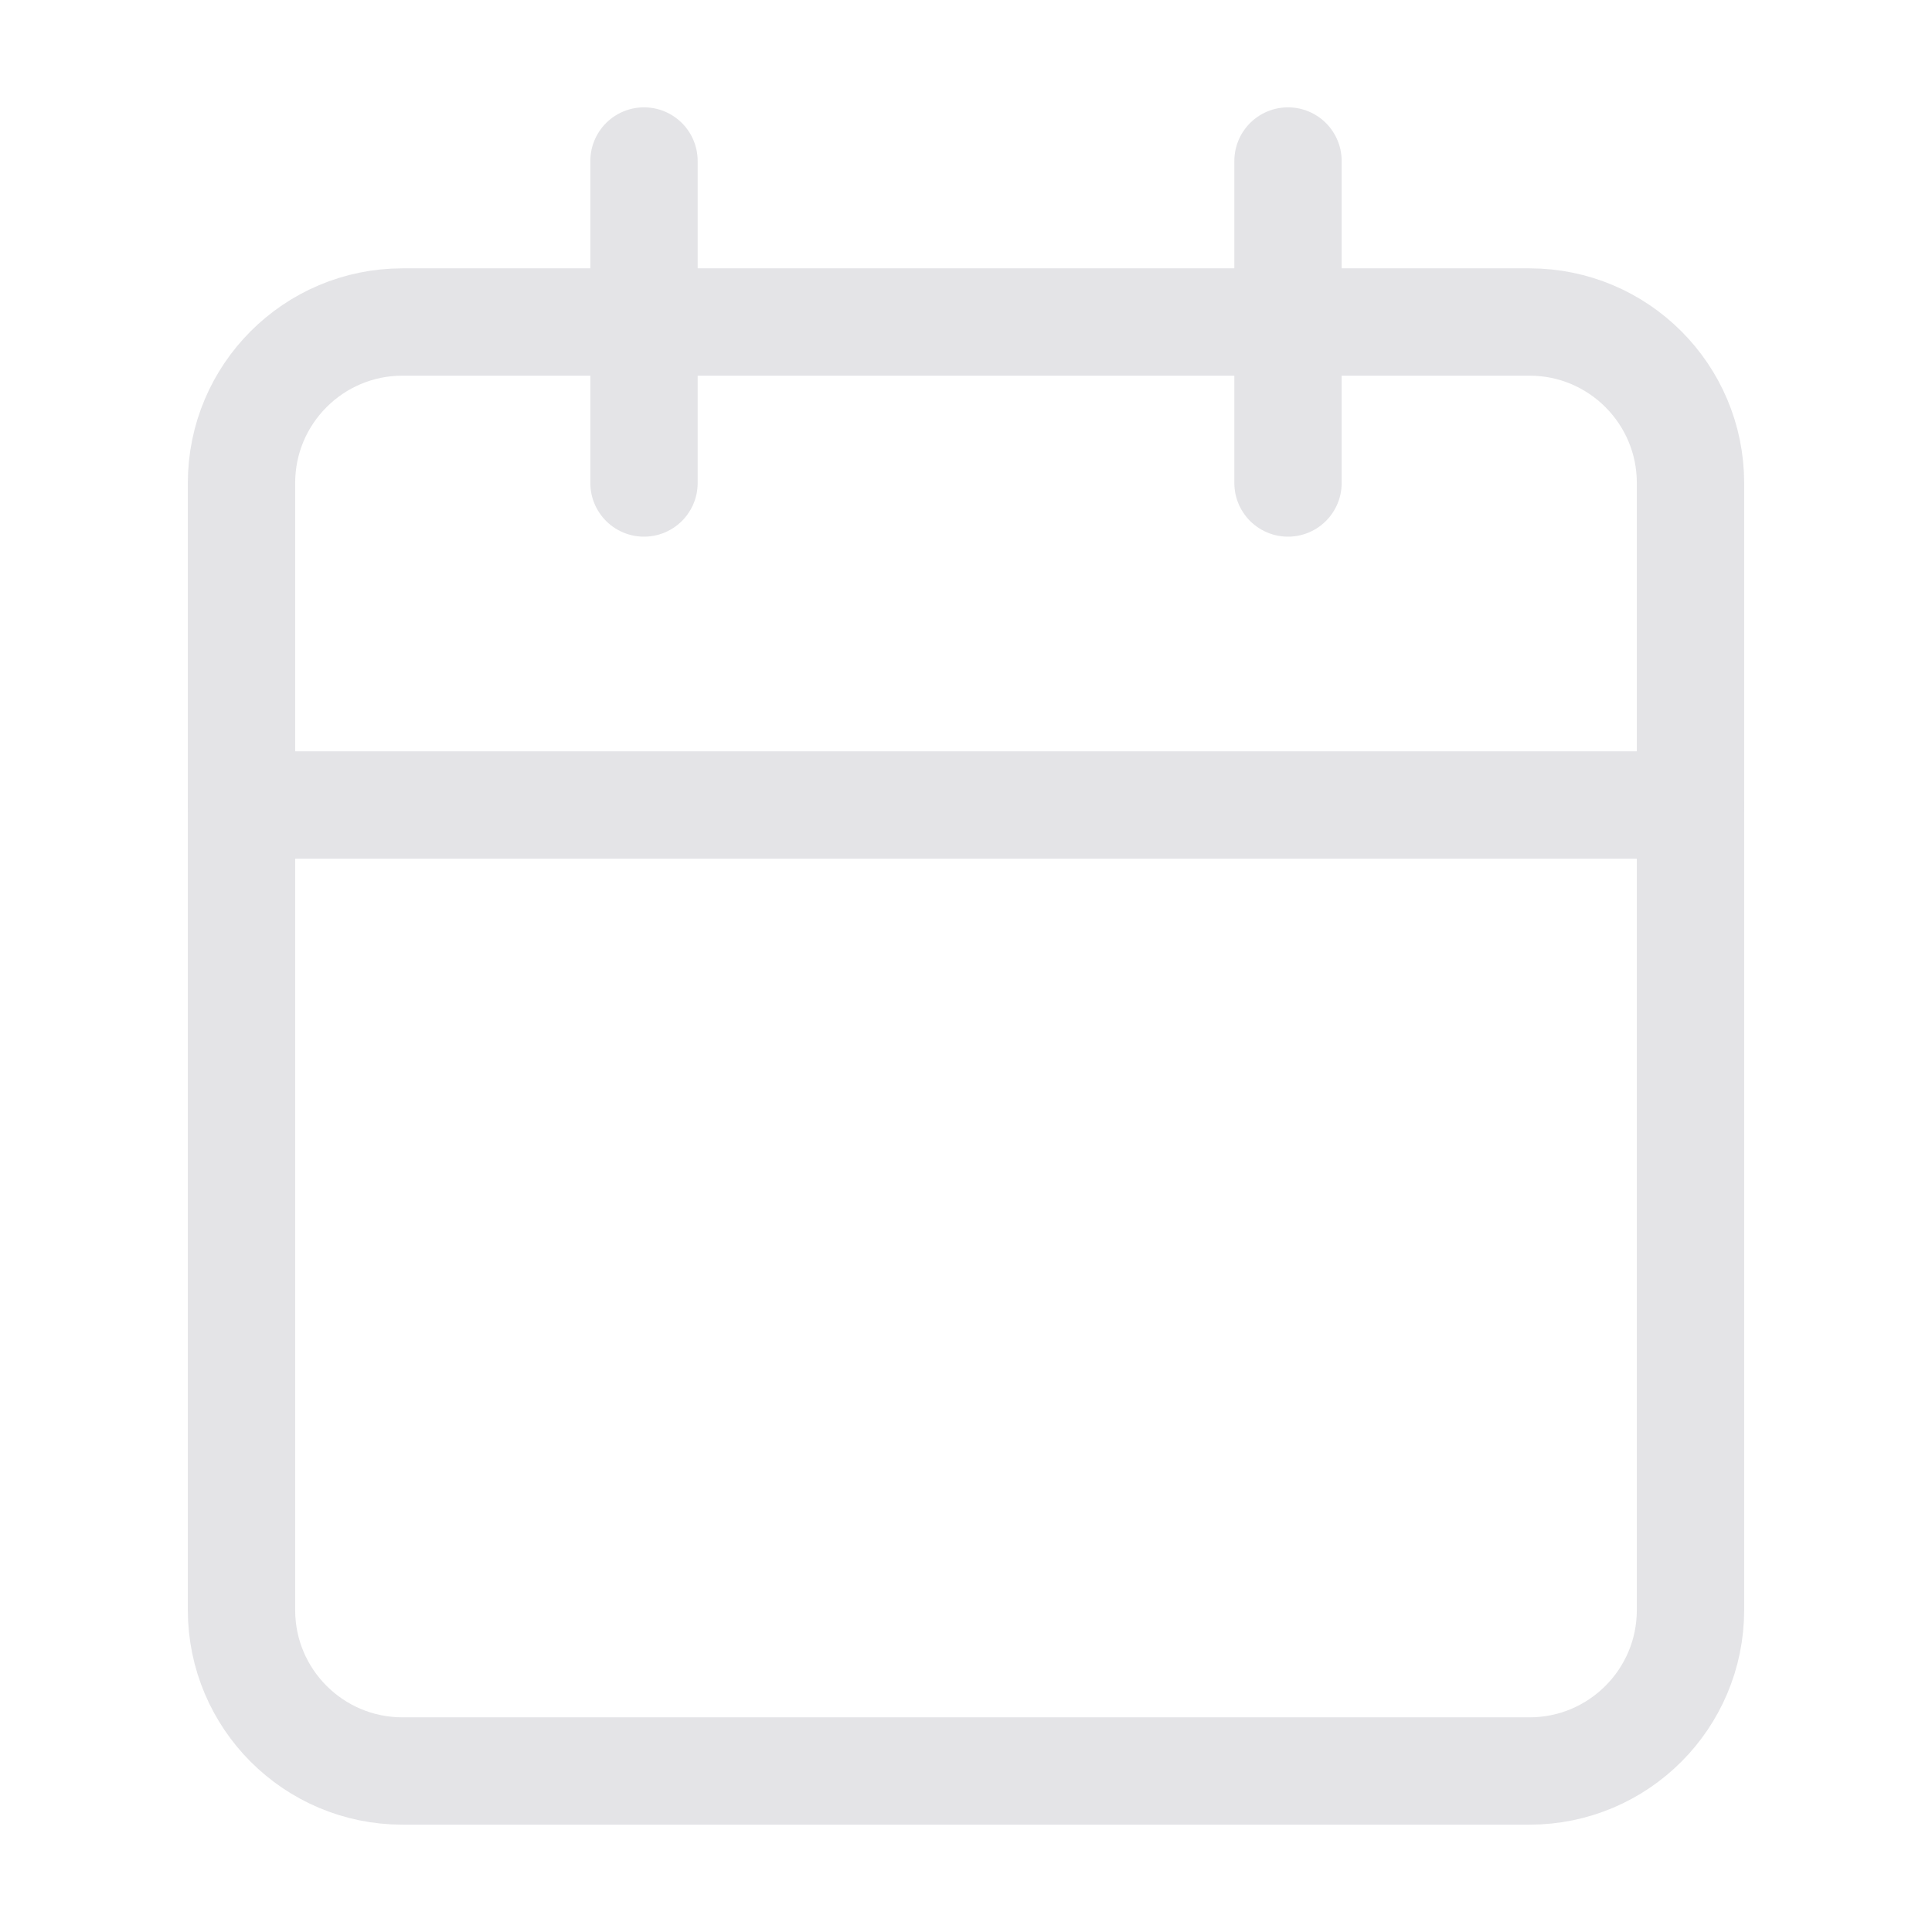
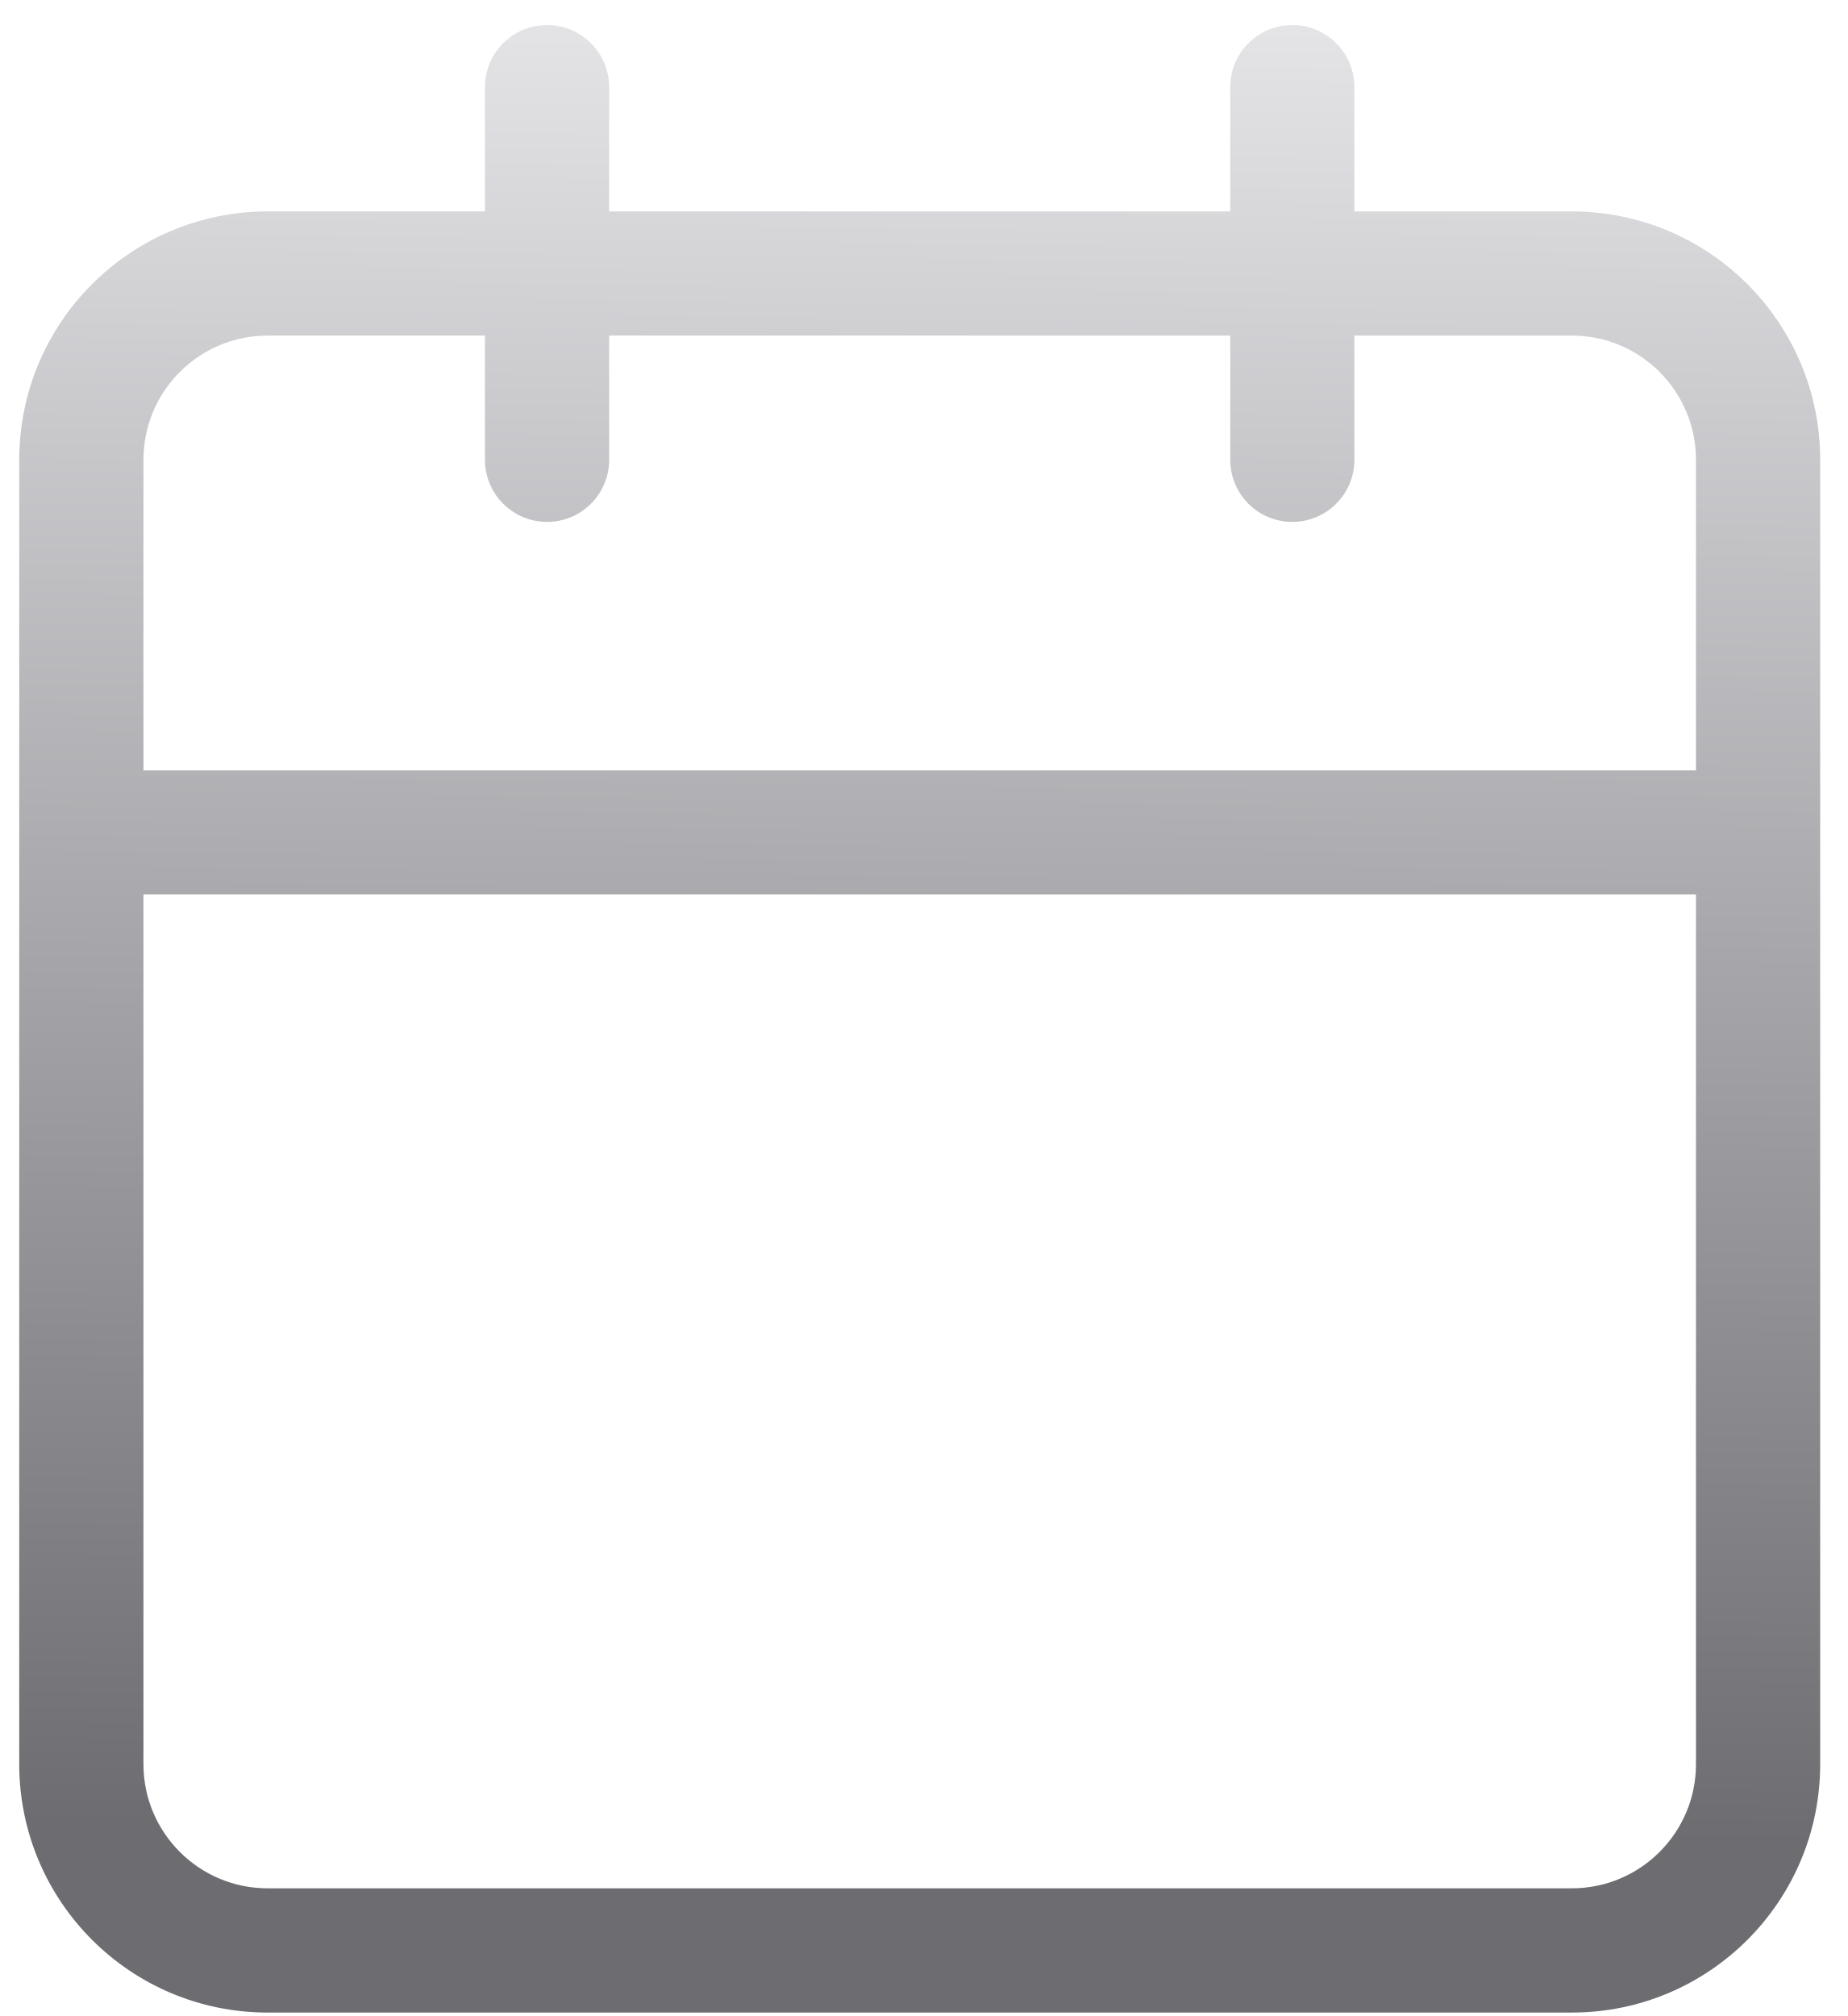
- <svg xmlns="http://www.w3.org/2000/svg" width="36" height="36" viewBox="0 0 36 36" fill="none">
-   <path d="M28.5 6H7.5C5.843 6 4.5 7.343 4.5 9V30C4.5 31.657 5.843 33 7.5 33H28.5C30.157 33 31.5 31.657 31.5 30V9C31.5 7.343 30.157 6 28.5 6Z" stroke="#E4E4E7" stroke-width="2" stroke-linecap="round" stroke-linejoin="round" />
-   <path d="M24 3V9" stroke="#E4E4E7" stroke-width="2" stroke-linecap="round" stroke-linejoin="round" />
-   <path d="M12 3V9" stroke="#E4E4E7" stroke-width="2" stroke-linecap="round" stroke-linejoin="round" />
-   <path d="M4.5 15H31.5" stroke="#E4E4E7" stroke-width="2" stroke-linecap="round" stroke-linejoin="round" />
+ <svg xmlns="http://www.w3.org/2000/svg" width="22" height="24" viewBox="0 0 22 24" fill="none">
+   <path d="M15.387 0.298C15.795 0.298 16.126 0.629 16.126 1.037V2.517H18.715C20.348 2.517 21.672 3.841 21.672 5.474V21.002C21.672 22.635 20.348 23.959 18.715 23.959H3.187C1.553 23.959 0.23 22.635 0.229 21.002V5.474C0.23 3.841 1.553 2.517 3.187 2.517H5.774V1.037C5.774 0.629 6.105 0.298 6.514 0.298C6.922 0.298 7.253 0.629 7.253 1.037V2.517H14.648V1.037C14.648 0.629 14.978 0.298 15.387 0.298ZM1.708 10.649V21.002C1.708 21.818 2.37 22.48 3.187 22.48H18.715C19.531 22.48 20.193 21.818 20.193 21.002V10.649H1.708ZM3.187 3.995C2.37 3.995 1.708 4.657 1.708 5.474V9.171H20.193V5.474C20.193 4.657 19.531 3.995 18.715 3.995H16.126V5.474C16.126 5.882 15.795 6.213 15.387 6.213C14.978 6.213 14.648 5.882 14.648 5.474V3.995H7.253V5.474C7.253 5.882 6.922 6.213 6.514 6.213C6.105 6.213 5.774 5.882 5.774 5.474V3.995H3.187Z" fill="url(#paint0_linear_1583_95101)" />
+   <defs>
+     <linearGradient id="paint0_linear_1583_95101" x1="10.951" y1="0.298" x2="10.681" y2="21.815" gradientUnits="userSpaceOnUse">
+       <stop stop-color="#E4E4E7" />
+       <stop offset="1" stop-color="#6C6C71" />
+     </linearGradient>
+   </defs>
</svg>
